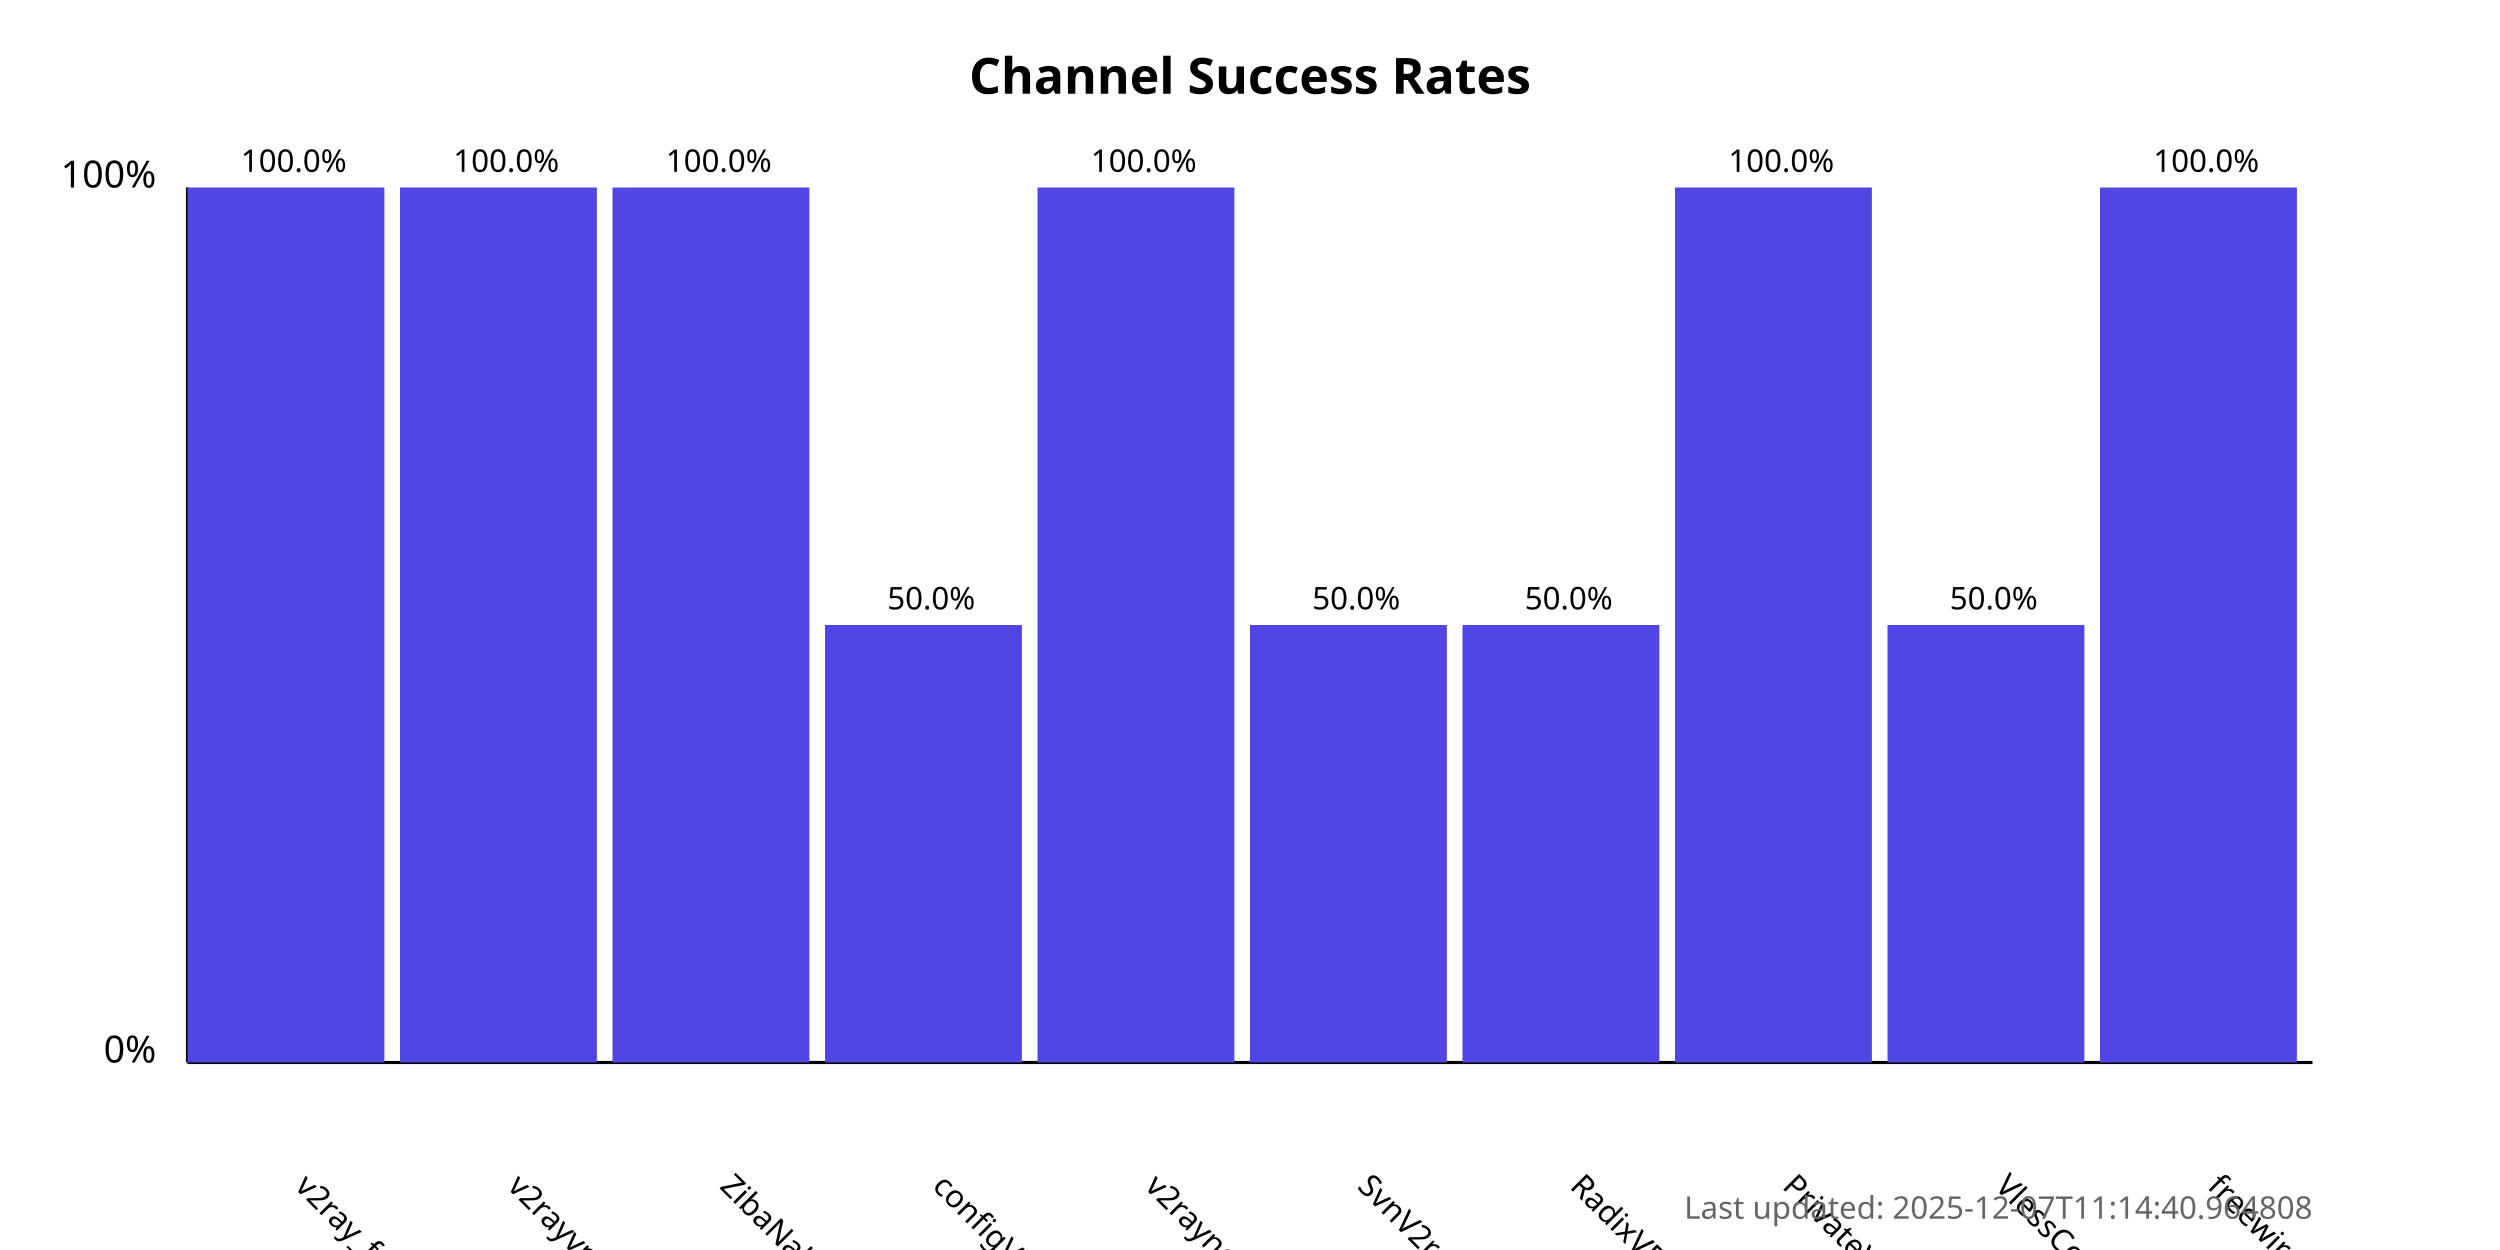
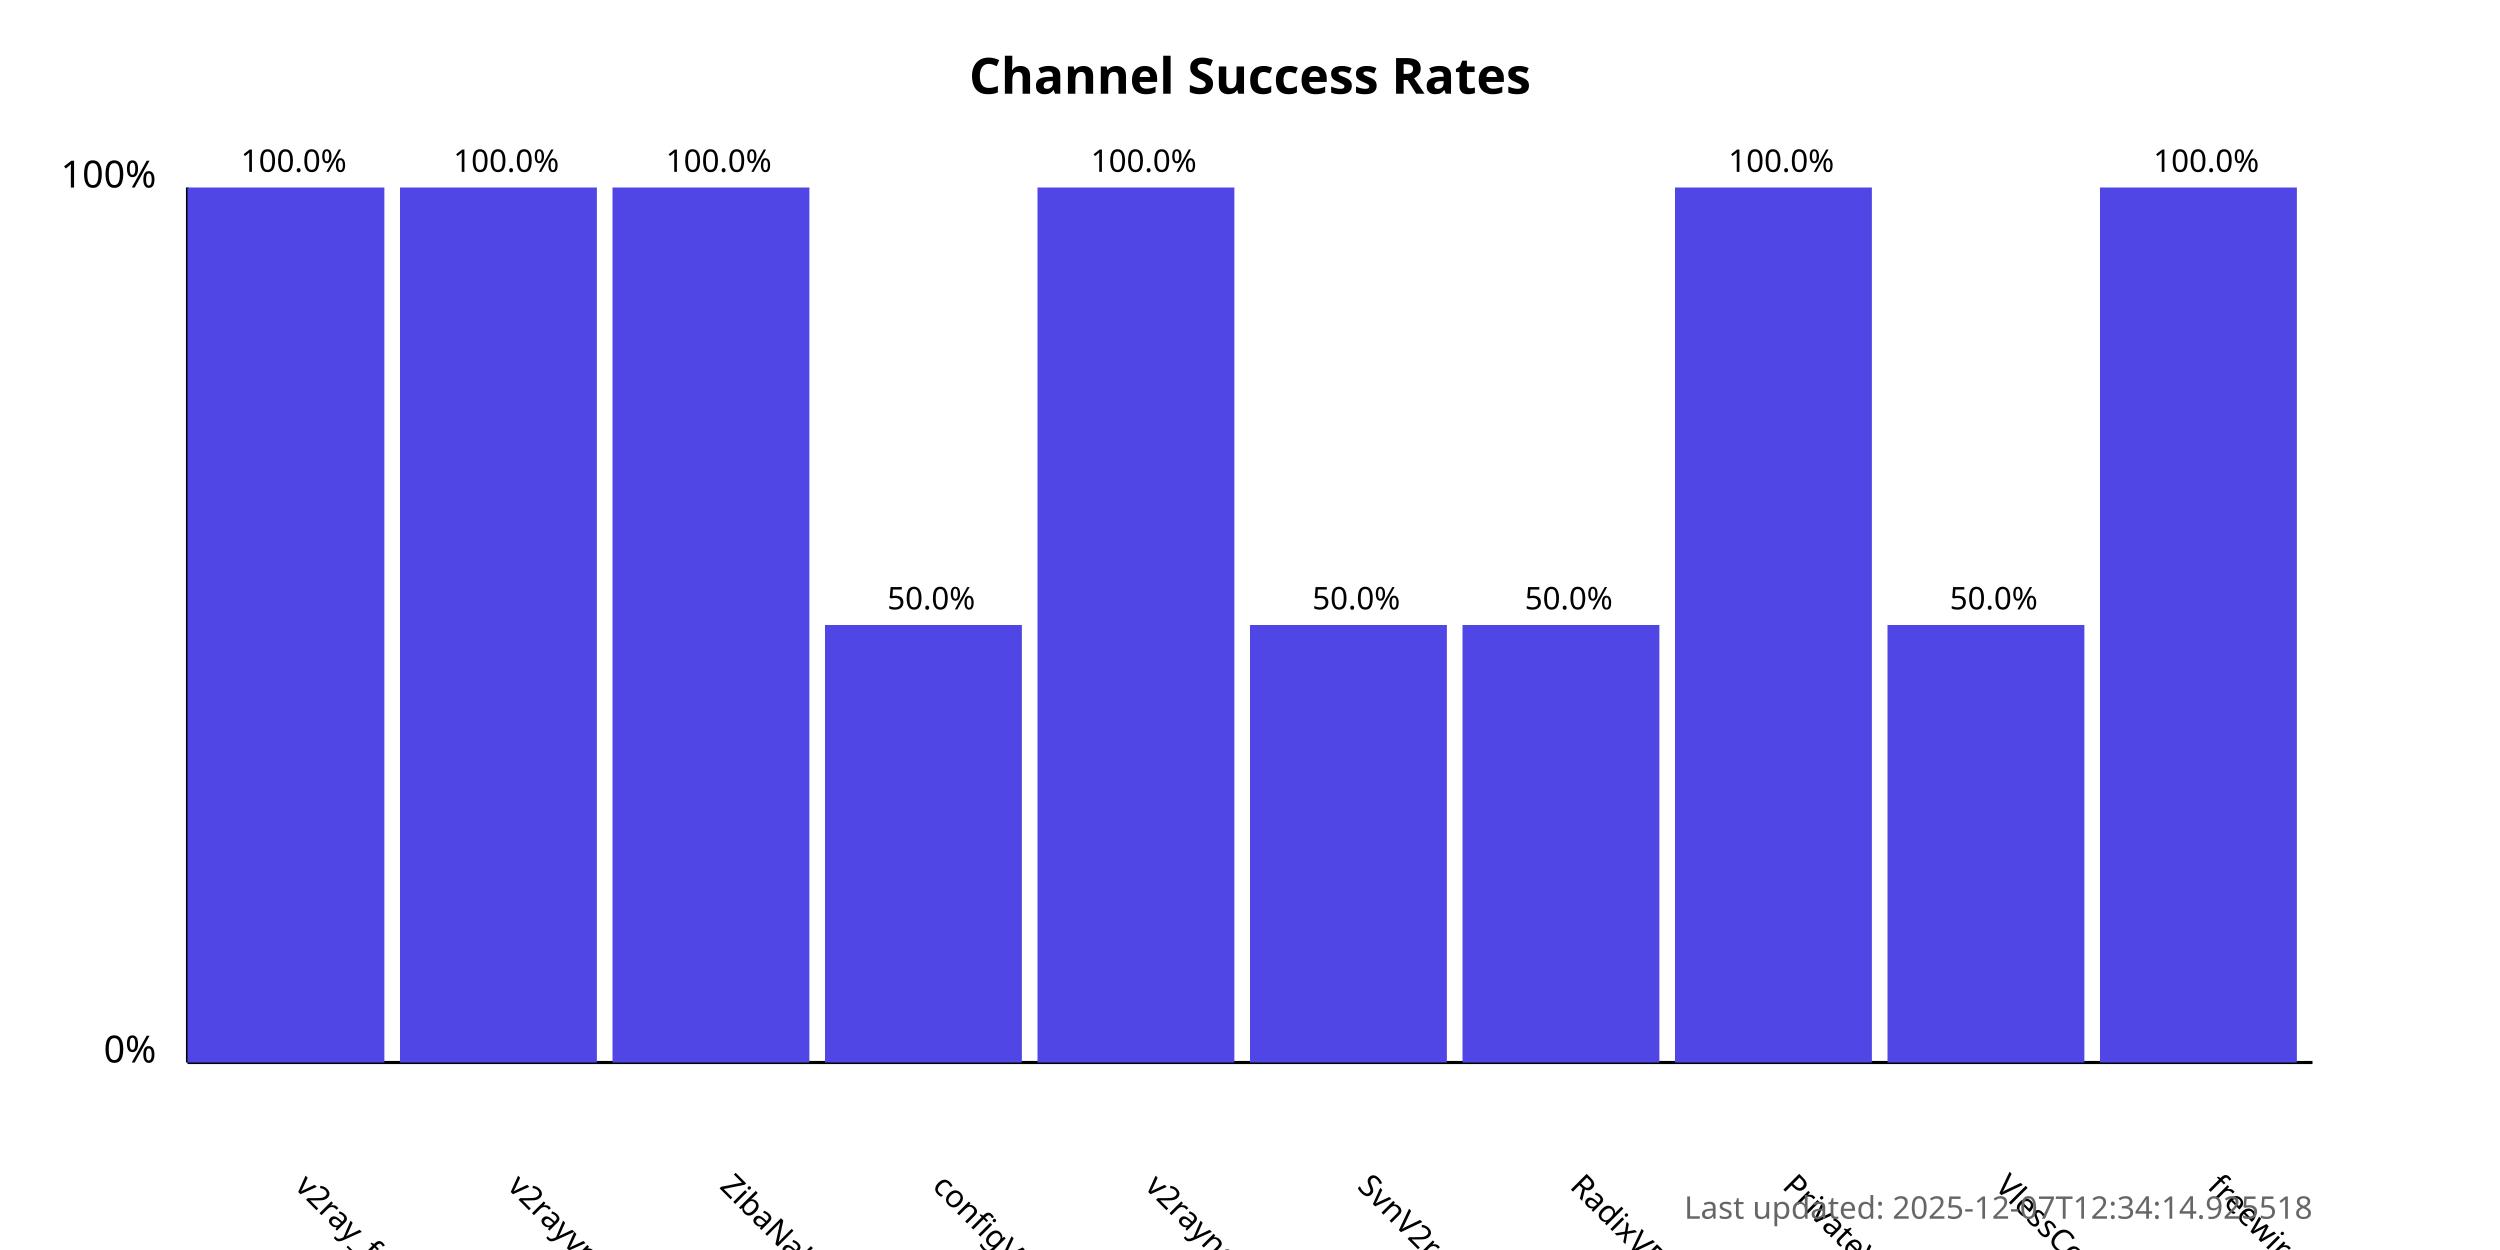
<svg xmlns="http://www.w3.org/2000/svg" width="800" height="400">
  <style>
            .chart-title { font: bold 16px sans-serif; }
            .axis-label { font: 12px sans-serif; }
            .tick-label { font: 10px sans-serif; }
            .bar { fill: #4f46e5; }
            .bar:hover { fill: #6366f1; }
            .timestamp { font: 10px sans-serif; fill: #666; }
        </style>
  <text x="400.0" y="30" text-anchor="middle" class="chart-title">
            Channel Success Rates
        </text>
  <line x1="60" y1="340" x2="60" y2="60" stroke="black" stroke-width="1" />
  <line x1="60" y1="340" x2="740" y2="340" stroke="black" stroke-width="1" />
  <text x="50" y="340" text-anchor="end" class="axis-label">0%</text>
  <text x="50" y="60" text-anchor="end" class="axis-label">100%</text>
  <g>
    <rect x="60" y="60.0" width="63.0" height="280.0" class="bar" />
    <text x="94.0" y="380" transform="rotate(45, 94.0, 380)" text-anchor="start" class="tick-label">
                v2ray_free_conf
            </text>
    <text x="94.0" y="55.0" text-anchor="middle" class="tick-label">
                100.0%
            </text>
  </g>
  <g>
    <rect x="128.0" y="60.0" width="63.0" height="280.0" class="bar" />
    <text x="162.0" y="380" transform="rotate(45, 162.0, 380)" text-anchor="start" class="tick-label">
                v2rayvpno
            </text>
    <text x="162.0" y="55.0" text-anchor="middle" class="tick-label">
                100.0%
            </text>
  </g>
  <g>
    <rect x="196.0" y="60.0" width="63.0" height="280.0" class="bar" />
    <text x="230.0" y="380" transform="rotate(45, 230.0, 380)" text-anchor="start" class="tick-label">
                ZibaNabz
            </text>
    <text x="230.0" y="55.0" text-anchor="middle" class="tick-label">
                100.0%
            </text>
  </g>
  <g>
    <rect x="264.0" y="200.0" width="63.0" height="140.0" class="bar" />
    <text x="298.0" y="380" transform="rotate(45, 298.0, 380)" text-anchor="start" class="tick-label">
                configV2rayForFree
            </text>
    <text x="298.0" y="195.0" text-anchor="middle" class="tick-label">
                50.0%
            </text>
  </g>
  <g>
    <rect x="332.0" y="60.0" width="63.0" height="280.0" class="bar" />
    <text x="366.0" y="380" transform="rotate(45, 366.0, 380)" text-anchor="start" class="tick-label">
                v2rayngvpn
            </text>
    <text x="366.0" y="55.0" text-anchor="middle" class="tick-label">
                100.0%
            </text>
  </g>
  <g>
    <rect x="400.0" y="200.0" width="63.0" height="140.0" class="bar" />
    <text x="434.0" y="380" transform="rotate(45, 434.0, 380)" text-anchor="start" class="tick-label">
                SvnV2ray
            </text>
    <text x="434.0" y="195.0" text-anchor="middle" class="tick-label">
                50.0%
            </text>
  </g>
  <g>
    <rect x="468.0" y="200.0" width="63.0" height="140.0" class="bar" />
    <text x="502.0" y="380" transform="rotate(45, 502.0, 380)" text-anchor="start" class="tick-label">
                RadixVPN
            </text>
    <text x="502.0" y="195.0" text-anchor="middle" class="tick-label">
                50.0%
            </text>
  </g>
  <g>
    <rect x="536.0" y="60.0" width="63.0" height="280.0" class="bar" />
    <text x="570.0" y="380" transform="rotate(45, 570.0, 380)" text-anchor="start" class="tick-label">
                PrivateVPNs
            </text>
    <text x="570.0" y="55.0" text-anchor="middle" class="tick-label">
                100.0%
            </text>
  </g>
  <g>
    <rect x="604.0" y="200.0" width="63.0" height="140.0" class="bar" />
    <text x="638.0" y="380" transform="rotate(45, 638.0, 380)" text-anchor="start" class="tick-label">
                VlessConfig
            </text>
    <text x="638.0" y="195.0" text-anchor="middle" class="tick-label">
                50.0%
            </text>
  </g>
  <g>
    <rect x="672.0" y="60.0" width="63.0" height="280.0" class="bar" />
    <text x="706.0" y="380" transform="rotate(45, 706.0, 380)" text-anchor="start" class="tick-label">
                freewireguard
            </text>
    <text x="706.0" y="55.0" text-anchor="middle" class="tick-label">
                100.0%
            </text>
  </g>
  <text x="740" y="390" text-anchor="end" class="timestamp">
-             Last updated: 2025-12-07T11:14:40.964808
+             Last updated: 2025-12-07T12:34:14.925518
        </text>
</svg>
